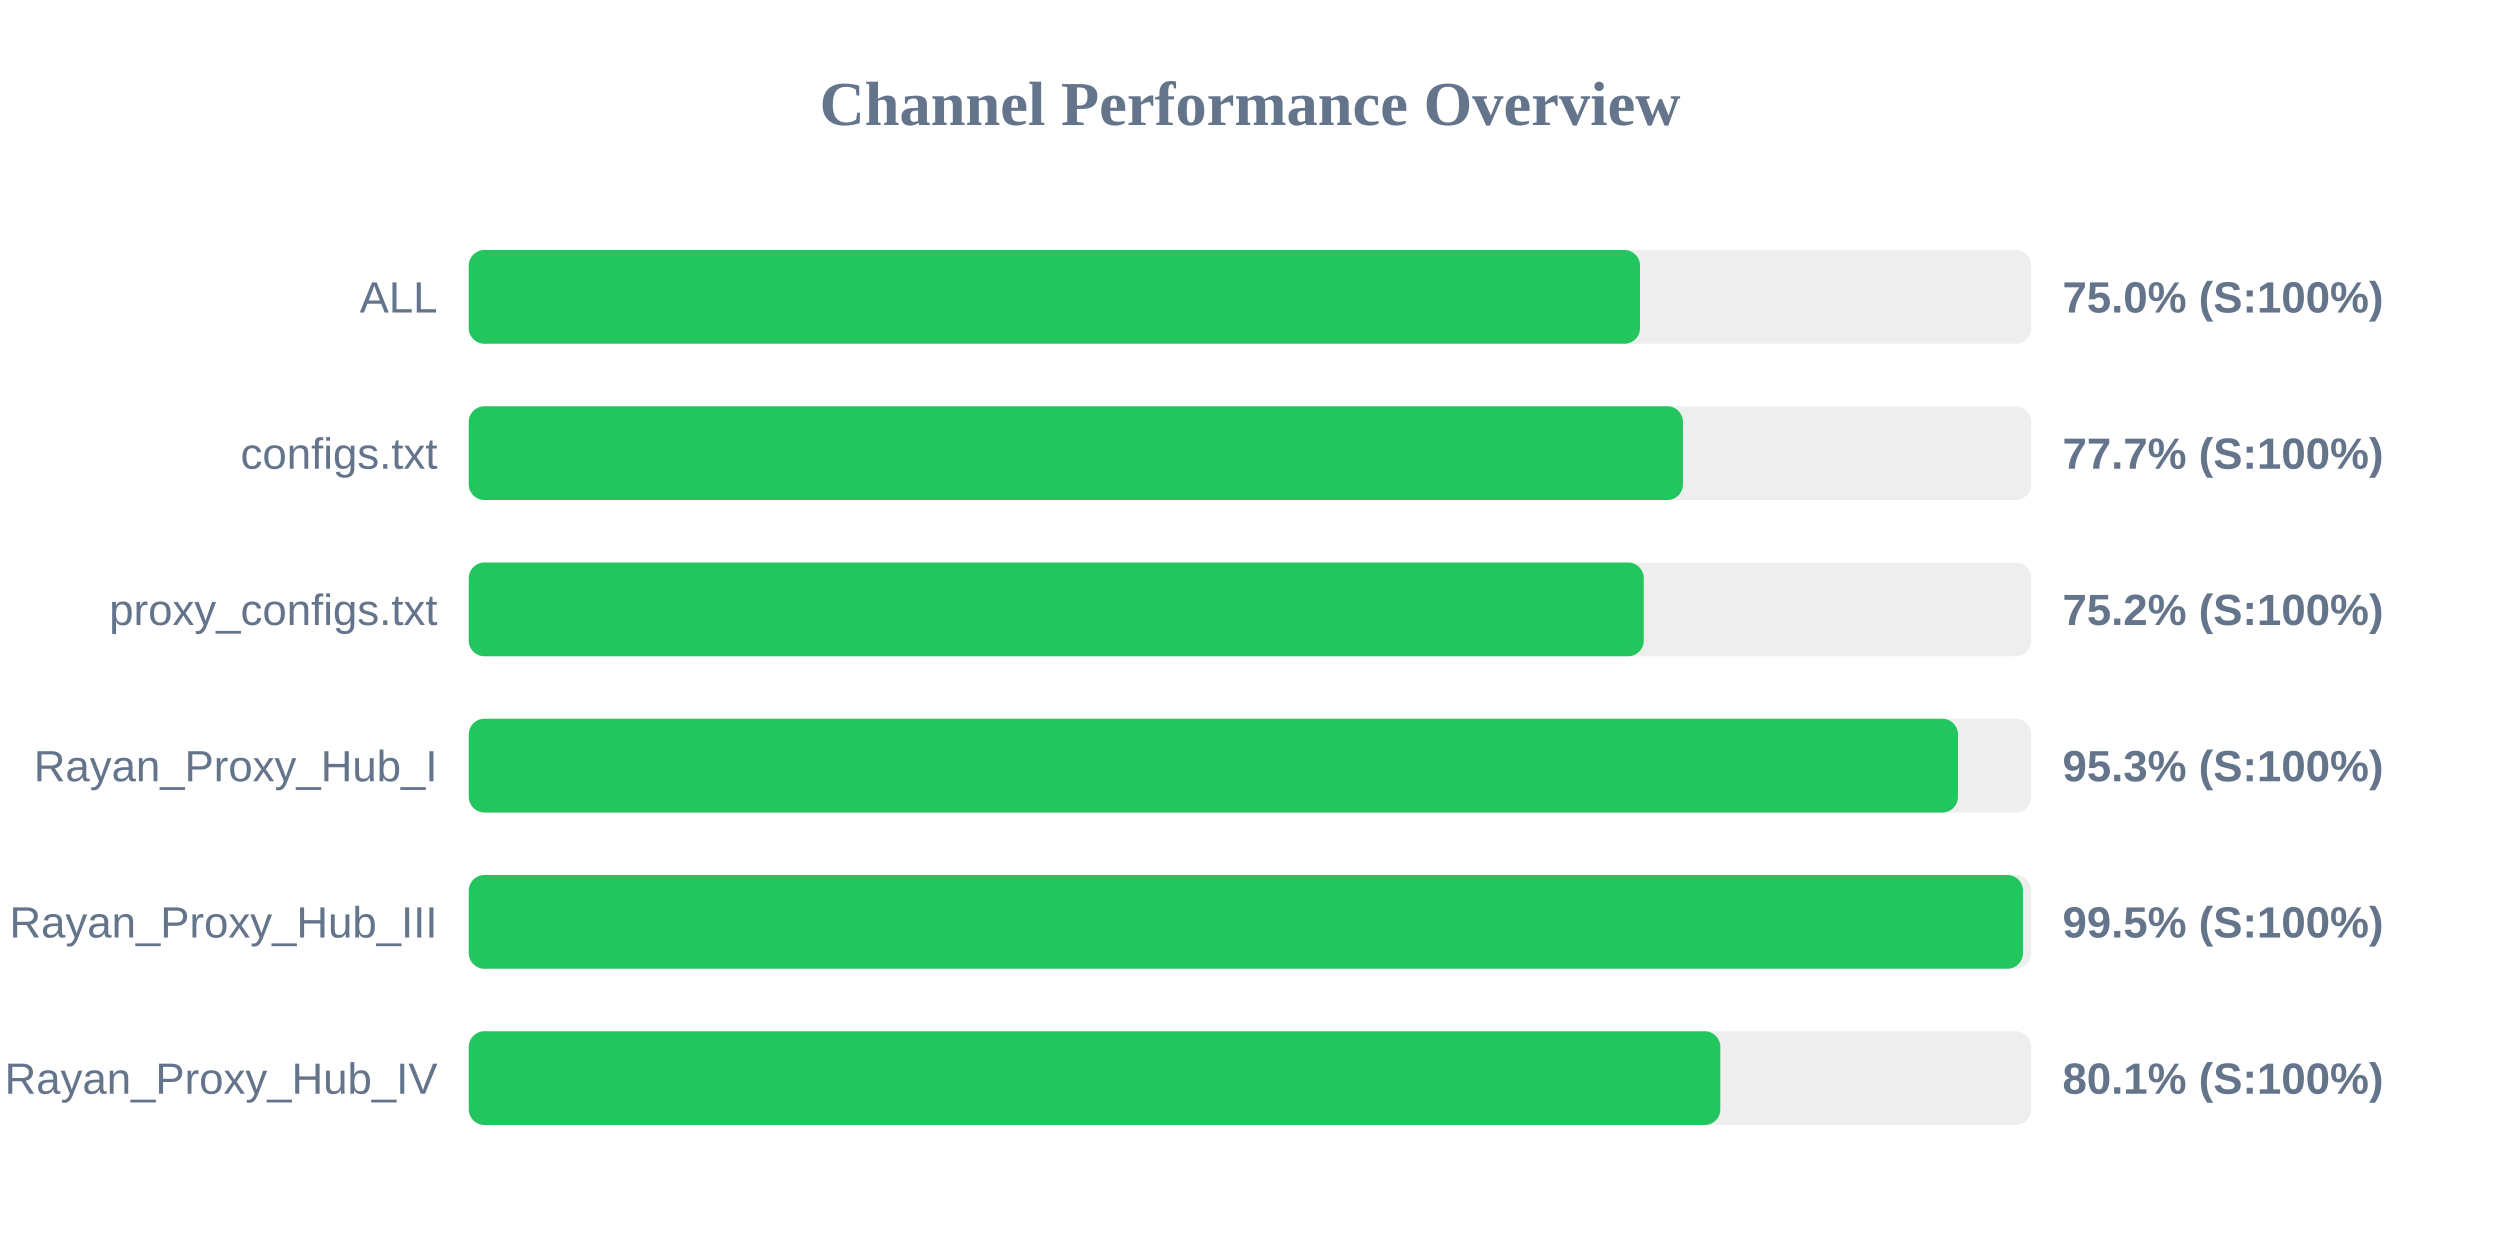
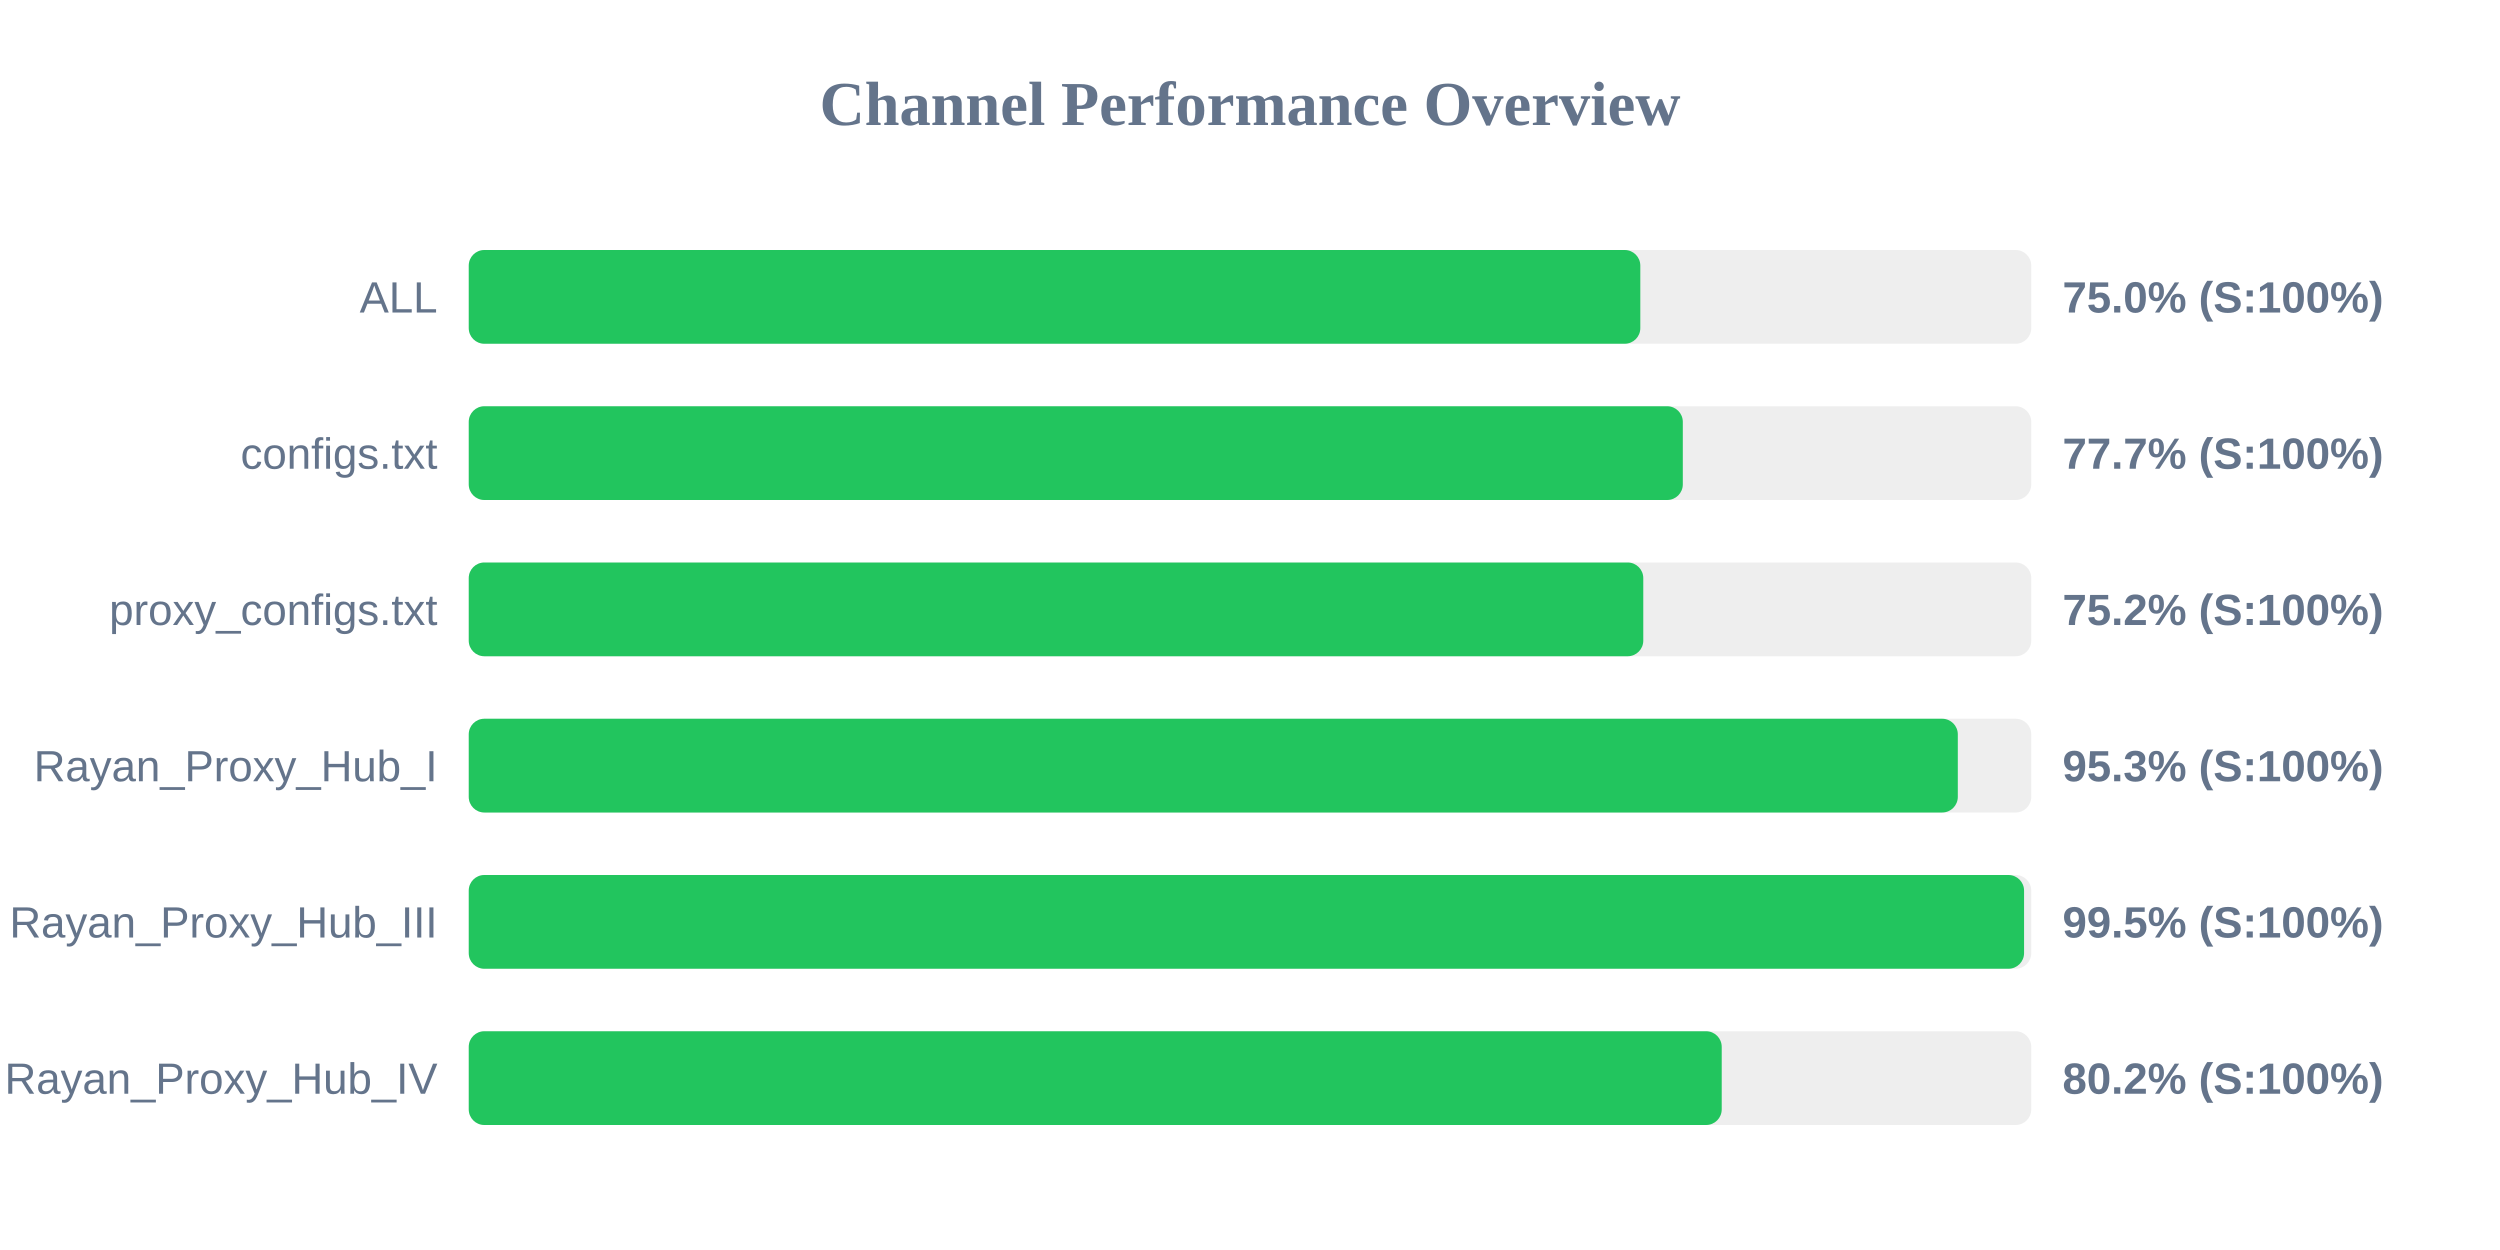
<svg xmlns="http://www.w3.org/2000/svg" width="800" height="400" version="1.1">
  <style>
        .row { font: 14px Arial; fill: #64748b; }
        .score { font: bold 14px Arial; fill: #64748b; }
    </style>
  <text x="400" y="40" text-anchor="middle" font-size="20px" font-weight="bold" fill="#64748b">Channel Performance Overview</text>
  <rect x="150" y="80" width="500" height="30" fill="#eee" rx="5" />
-   <rect x="150" y="80" width="374.8" height="30" fill="#22c55e" rx="5" />
+   <rect x="150" y="80" width="374.9" height="30" fill="#22c55e" rx="5" />
  <text x="140" y="100" text-anchor="end" class="row">ALL</text>
  <text x="660" y="100" text-anchor="start" class="score">75.0% (S:100%)</text>
  <rect x="150" y="130" width="500" height="30" fill="#eee" rx="5" />
-   <rect x="150" y="130" width="388.55" height="30" fill="#22c55e" rx="5" />
+   <rect x="150" y="130" width="388.5" height="30" fill="#22c55e" rx="5" />
  <text x="140" y="150" text-anchor="end" class="row">configs.txt</text>
  <text x="660" y="150" text-anchor="start" class="score">77.7% (S:100%)</text>
  <rect x="150" y="180" width="500" height="30" fill="#eee" rx="5" />
-   <rect x="150" y="180" width="376.0" height="30" fill="#22c55e" rx="5" />
+   <rect x="150" y="180" width="375.85" height="30" fill="#22c55e" rx="5" />
  <text x="140" y="200" text-anchor="end" class="row">proxy_configs.txt</text>
  <text x="660" y="200" text-anchor="start" class="score">75.2% (S:100%)</text>
  <rect x="150" y="230" width="500" height="30" fill="#eee" rx="5" />
-   <rect x="150" y="230" width="476.55" height="30" fill="#22c55e" rx="5" />
+   <rect x="150" y="230" width="476.5" height="30" fill="#22c55e" rx="5" />
  <text x="140" y="250" text-anchor="end" class="row">Rayan_Proxy_Hub_I</text>
  <text x="660" y="250" text-anchor="start" class="score">95.3% (S:100%)</text>
  <rect x="150" y="280" width="500" height="30" fill="#eee" rx="5" />
-   <rect x="150" y="280" width="497.35" height="30" fill="#22c55e" rx="5" />
+   <rect x="150" y="280" width="497.7" height="30" fill="#22c55e" rx="5" />
  <text x="140" y="300" text-anchor="end" class="row">Rayan_Proxy_Hub_III</text>
  <text x="660" y="300" text-anchor="start" class="score">99.5% (S:100%)</text>
  <rect x="150" y="330" width="500" height="30" fill="#eee" rx="5" />
-   <rect x="150" y="330" width="400.5" height="30" fill="#22c55e" rx="5" />
+   <rect x="150" y="330" width="400.95" height="30" fill="#22c55e" rx="5" />
  <text x="140" y="350" text-anchor="end" class="row">Rayan_Proxy_Hub_IV</text>
-   <text x="660" y="350" text-anchor="start" class="score">80.1% (S:100%)</text>
+   <text x="660" y="350" text-anchor="start" class="score">80.2% (S:100%)</text>
</svg>
